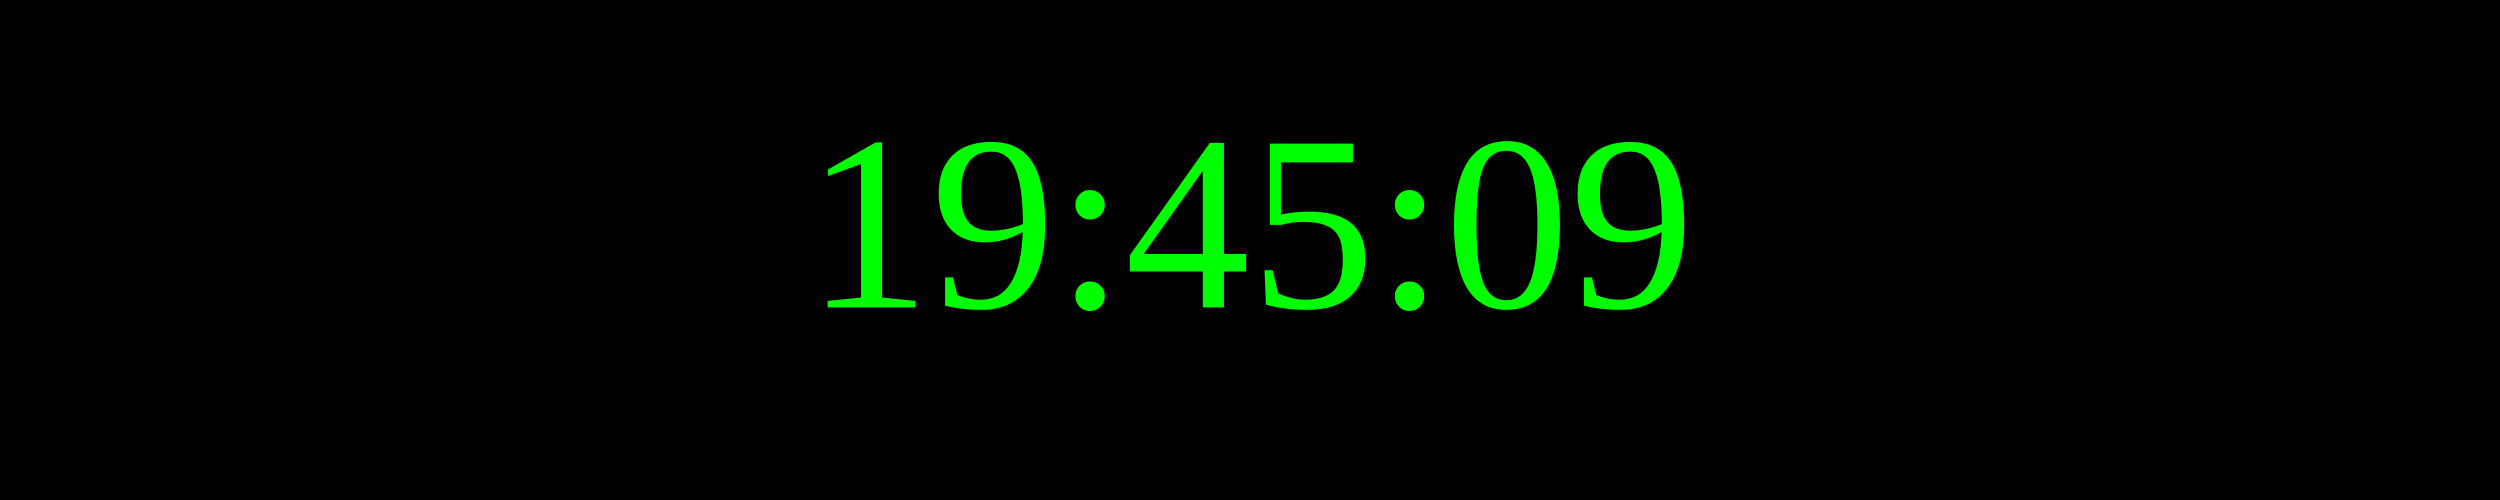
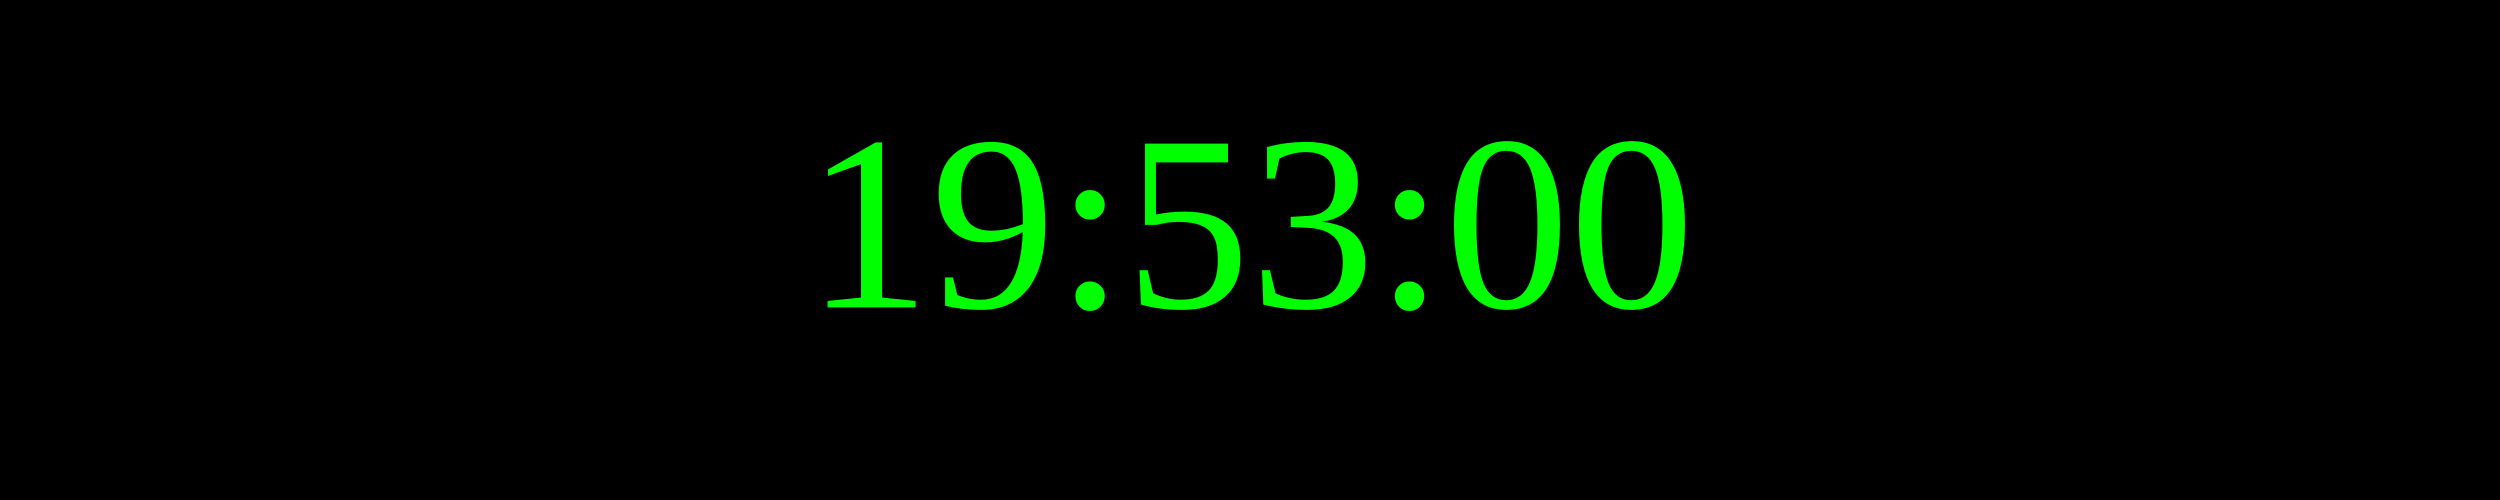
<svg xmlns="http://www.w3.org/2000/svg" width="250" height="50">
  <rect width="100%" height="100%" fill="black" />
  <text x="50%" y="50%" font-size="25" fill="lime" text-anchor="middle" dominant-baseline="middle">
- 19:45:09
+ 19:53:00
</text>
</svg>
